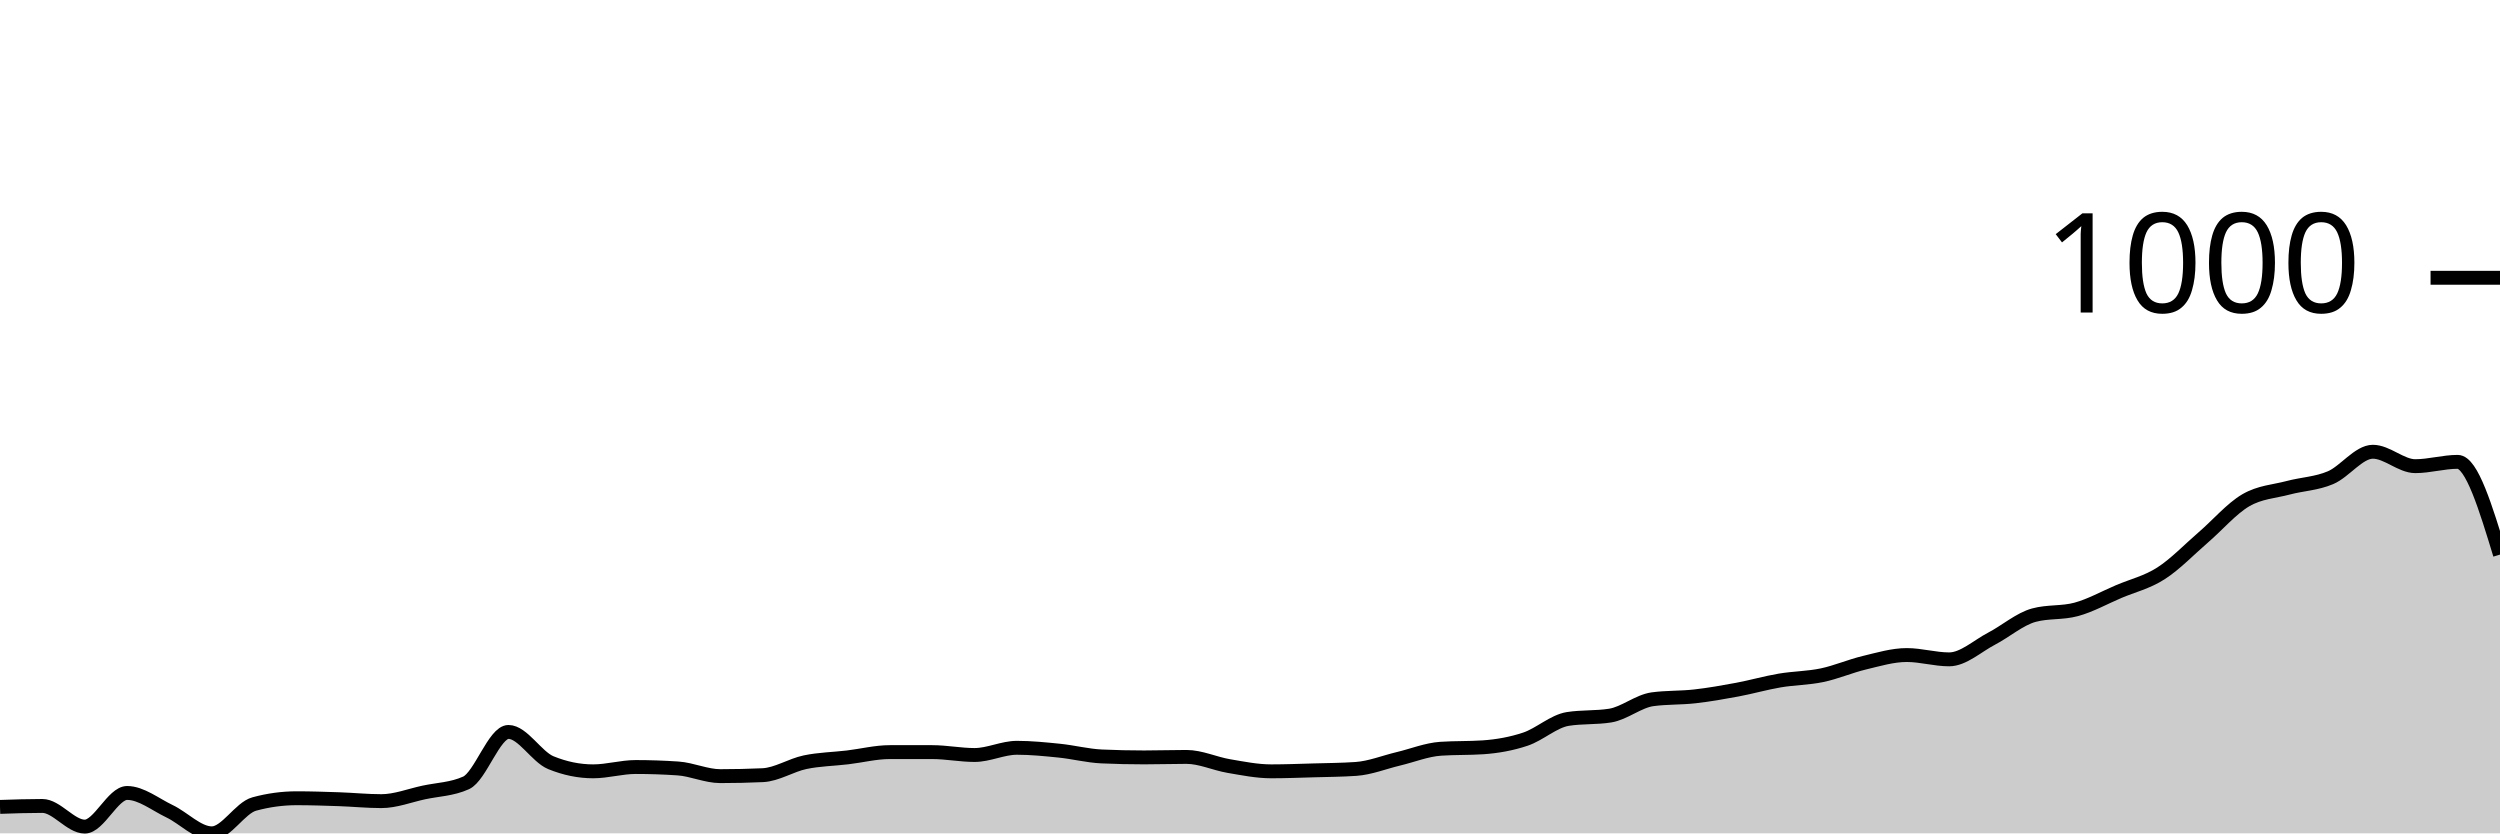
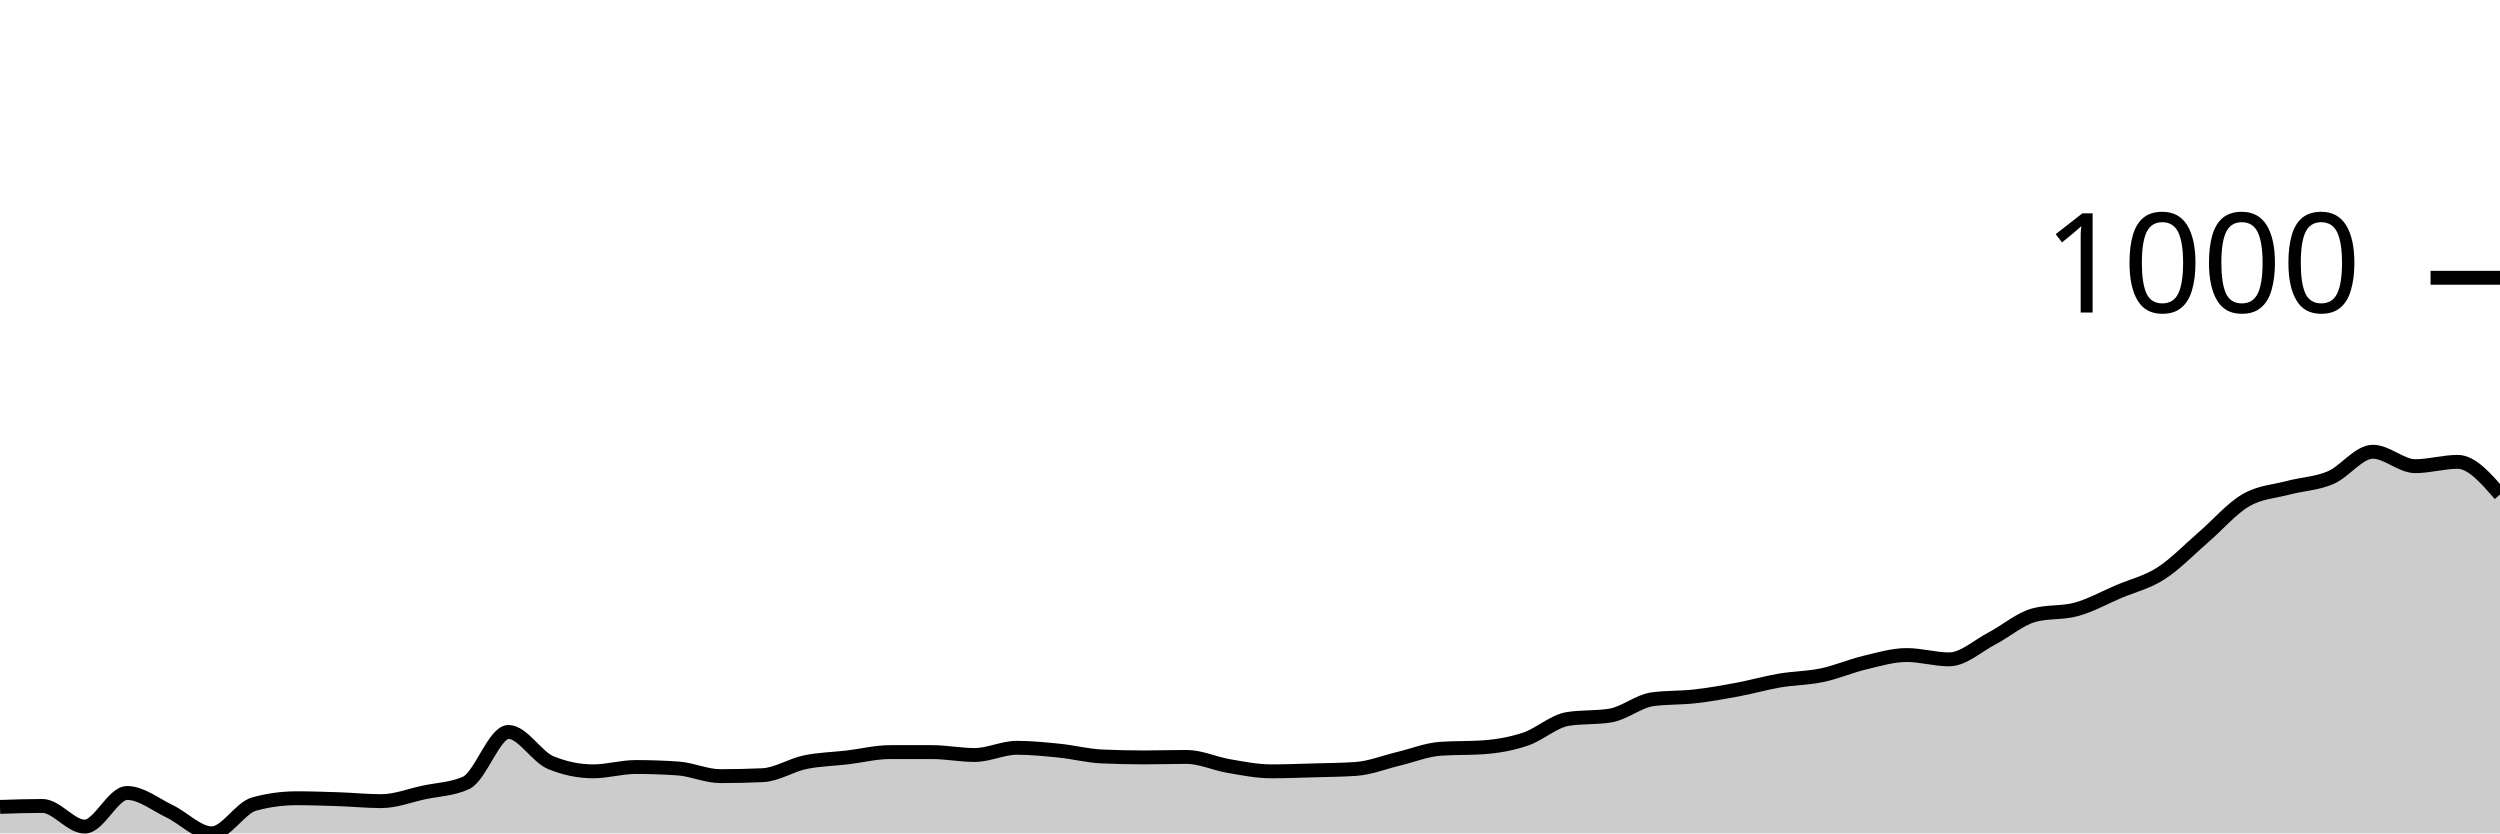
<svg xmlns="http://www.w3.org/2000/svg" viewBox="0 0 180 60">
  <g transform="translate(0,20)">
-     <path class="area" fill="rgba(0, 0, 0, 0.2)" d="M0,38.097C1.017,38.062,2.034,38.028,3.051,38.028C4.068,38.028,5.085,39.516,6.102,39.516C7.119,39.516,8.136,37.093,9.153,37.093C10.169,37.093,11.186,37.924,12.203,38.408C13.22,38.893,14.237,40,15.254,40C16.271,40,17.288,38.166,18.305,37.889C19.322,37.612,20.339,37.474,21.356,37.474C22.373,37.474,23.39,37.509,24.407,37.543C25.424,37.578,26.441,37.682,27.458,37.682C28.475,37.682,29.492,37.278,30.508,37.059C31.525,36.84,32.542,36.828,33.559,36.367C34.576,35.905,35.593,32.699,36.61,32.699C37.627,32.699,38.644,34.498,39.661,34.913C40.678,35.329,41.695,35.536,42.712,35.536C43.729,35.536,44.746,35.225,45.763,35.225C46.78,35.225,47.797,35.26,48.814,35.329C49.831,35.398,50.847,35.882,51.864,35.882C52.881,35.882,53.898,35.859,54.915,35.813C55.932,35.767,56.949,35.092,57.966,34.879C58.983,34.666,60,34.654,61.017,34.533C62.034,34.412,63.051,34.152,64.068,34.152C65.085,34.152,66.102,34.152,67.119,34.152C68.136,34.152,69.153,34.36,70.169,34.36C71.186,34.36,72.203,33.841,73.22,33.841C74.237,33.841,75.254,33.945,76.271,34.048C77.288,34.152,78.305,34.418,79.322,34.464C80.339,34.51,81.356,34.533,82.373,34.533C83.39,34.533,84.407,34.498,85.424,34.498C86.441,34.498,87.458,34.983,88.475,35.156C89.492,35.329,90.508,35.536,91.525,35.536C92.542,35.536,93.559,35.496,94.576,35.467C95.593,35.438,96.61,35.433,97.627,35.363C98.644,35.294,99.661,34.879,100.678,34.637C101.695,34.394,102.712,33.979,103.729,33.91C104.746,33.841,105.763,33.875,106.78,33.806C107.797,33.737,108.814,33.558,109.831,33.218C110.847,32.878,111.864,31.926,112.881,31.765C113.898,31.603,114.915,31.684,115.932,31.522C116.949,31.361,117.966,30.484,118.983,30.346C120,30.208,121.017,30.254,122.034,30.138C123.051,30.023,124.068,29.844,125.085,29.654C126.102,29.464,127.119,29.17,128.136,28.997C129.153,28.824,130.169,28.829,131.186,28.616C132.203,28.403,133.22,27.958,134.237,27.716C135.254,27.474,136.271,27.163,137.288,27.163C138.305,27.163,139.322,27.474,140.339,27.474C141.356,27.474,142.373,26.517,143.39,25.986C144.407,25.456,145.424,24.567,146.441,24.291C147.458,24.014,148.475,24.152,149.492,23.875C150.508,23.599,151.525,23.028,152.542,22.595C153.559,22.163,154.576,21.932,155.593,21.28C156.61,20.629,157.627,19.562,158.644,18.685C159.661,17.809,160.678,16.615,161.695,16.021C162.712,15.427,163.729,15.392,164.746,15.121C165.763,14.85,166.78,14.827,167.797,14.394C168.814,13.962,169.831,12.526,170.847,12.526C171.864,12.526,172.881,13.564,173.898,13.564C174.915,13.564,175.932,13.253,176.949,13.253C177.966,13.253,178.983,16.592,180,19.931L180,40C178.983,40,177.966,40,176.949,40C175.932,40,174.915,40,173.898,40C172.881,40,171.864,40,170.847,40C169.831,40,168.814,40,167.797,40C166.78,40,165.763,40,164.746,40C163.729,40,162.712,40,161.695,40C160.678,40,159.661,40,158.644,40C157.627,40,156.61,40,155.593,40C154.576,40,153.559,40,152.542,40C151.525,40,150.508,40,149.492,40C148.475,40,147.458,40,146.441,40C145.424,40,144.407,40,143.39,40C142.373,40,141.356,40,140.339,40C139.322,40,138.305,40,137.288,40C136.271,40,135.254,40,134.237,40C133.22,40,132.203,40,131.186,40C130.169,40,129.153,40,128.136,40C127.119,40,126.102,40,125.085,40C124.068,40,123.051,40,122.034,40C121.017,40,120,40,118.983,40C117.966,40,116.949,40,115.932,40C114.915,40,113.898,40,112.881,40C111.864,40,110.847,40,109.831,40C108.814,40,107.797,40,106.78,40C105.763,40,104.746,40,103.729,40C102.712,40,101.695,40,100.678,40C99.661,40,98.644,40,97.627,40C96.61,40,95.593,40,94.576,40C93.559,40,92.542,40,91.525,40C90.508,40,89.492,40,88.475,40C87.458,40,86.441,40,85.424,40C84.407,40,83.39,40,82.373,40C81.356,40,80.339,40,79.322,40C78.305,40,77.288,40,76.271,40C75.254,40,74.237,40,73.22,40C72.203,40,71.186,40,70.169,40C69.153,40,68.136,40,67.119,40C66.102,40,65.085,40,64.068,40C63.051,40,62.034,40,61.017,40C60,40,58.983,40,57.966,40C56.949,40,55.932,40,54.915,40C53.898,40,52.881,40,51.864,40C50.847,40,49.831,40,48.814,40C47.797,40,46.78,40,45.763,40C44.746,40,43.729,40,42.712,40C41.695,40,40.678,40,39.661,40C38.644,40,37.627,40,36.61,40C35.593,40,34.576,40,33.559,40C32.542,40,31.525,40,30.508,40C29.492,40,28.475,40,27.458,40C26.441,40,25.424,40,24.407,40C23.39,40,22.373,40,21.356,40C20.339,40,19.322,40,18.305,40C17.288,40,16.271,40,15.254,40C14.237,40,13.22,40,12.203,40C11.186,40,10.169,40,9.153,40C8.136,40,7.119,40,6.102,40C5.085,40,4.068,40,3.051,40C2.034,40,1.017,40,0,40Z" />
-     <path class="line" stroke="black" fill="none" d="M0,38.097C1.017,38.062,2.034,38.028,3.051,38.028C4.068,38.028,5.085,39.516,6.102,39.516C7.119,39.516,8.136,37.093,9.153,37.093C10.169,37.093,11.186,37.924,12.203,38.408C13.22,38.893,14.237,40,15.254,40C16.271,40,17.288,38.166,18.305,37.889C19.322,37.612,20.339,37.474,21.356,37.474C22.373,37.474,23.39,37.509,24.407,37.543C25.424,37.578,26.441,37.682,27.458,37.682C28.475,37.682,29.492,37.278,30.508,37.059C31.525,36.84,32.542,36.828,33.559,36.367C34.576,35.905,35.593,32.699,36.61,32.699C37.627,32.699,38.644,34.498,39.661,34.913C40.678,35.329,41.695,35.536,42.712,35.536C43.729,35.536,44.746,35.225,45.763,35.225C46.78,35.225,47.797,35.26,48.814,35.329C49.831,35.398,50.847,35.882,51.864,35.882C52.881,35.882,53.898,35.859,54.915,35.813C55.932,35.767,56.949,35.092,57.966,34.879C58.983,34.666,60,34.654,61.017,34.533C62.034,34.412,63.051,34.152,64.068,34.152C65.085,34.152,66.102,34.152,67.119,34.152C68.136,34.152,69.153,34.36,70.169,34.36C71.186,34.36,72.203,33.841,73.22,33.841C74.237,33.841,75.254,33.945,76.271,34.048C77.288,34.152,78.305,34.418,79.322,34.464C80.339,34.51,81.356,34.533,82.373,34.533C83.39,34.533,84.407,34.498,85.424,34.498C86.441,34.498,87.458,34.983,88.475,35.156C89.492,35.329,90.508,35.536,91.525,35.536C92.542,35.536,93.559,35.496,94.576,35.467C95.593,35.438,96.61,35.433,97.627,35.363C98.644,35.294,99.661,34.879,100.678,34.637C101.695,34.394,102.712,33.979,103.729,33.91C104.746,33.841,105.763,33.875,106.78,33.806C107.797,33.737,108.814,33.558,109.831,33.218C110.847,32.878,111.864,31.926,112.881,31.765C113.898,31.603,114.915,31.684,115.932,31.522C116.949,31.361,117.966,30.484,118.983,30.346C120,30.208,121.017,30.254,122.034,30.138C123.051,30.023,124.068,29.844,125.085,29.654C126.102,29.464,127.119,29.17,128.136,28.997C129.153,28.824,130.169,28.829,131.186,28.616C132.203,28.403,133.22,27.958,134.237,27.716C135.254,27.474,136.271,27.163,137.288,27.163C138.305,27.163,139.322,27.474,140.339,27.474C141.356,27.474,142.373,26.517,143.39,25.986C144.407,25.456,145.424,24.567,146.441,24.291C147.458,24.014,148.475,24.152,149.492,23.875C150.508,23.599,151.525,23.028,152.542,22.595C153.559,22.163,154.576,21.932,155.593,21.28C156.61,20.629,157.627,19.562,158.644,18.685C159.661,17.809,160.678,16.615,161.695,16.021C162.712,15.427,163.729,15.392,164.746,15.121C165.763,14.85,166.78,14.827,167.797,14.394C168.814,13.962,169.831,12.526,170.847,12.526C171.864,12.526,172.881,13.564,173.898,13.564C174.915,13.564,175.932,13.253,176.949,13.253C177.966,13.253,178.983,16.592,180,19.931" />
+     <path class="area" fill="rgba(0, 0, 0, 0.2)" d="M0,38.097C1.017,38.062,2.034,38.028,3.051,38.028C4.068,38.028,5.085,39.516,6.102,39.516C7.119,39.516,8.136,37.093,9.153,37.093C10.169,37.093,11.186,37.924,12.203,38.408C13.22,38.893,14.237,40,15.254,40C16.271,40,17.288,38.166,18.305,37.889C19.322,37.612,20.339,37.474,21.356,37.474C22.373,37.474,23.39,37.509,24.407,37.543C25.424,37.578,26.441,37.682,27.458,37.682C28.475,37.682,29.492,37.278,30.508,37.059C31.525,36.84,32.542,36.828,33.559,36.367C34.576,35.905,35.593,32.699,36.61,32.699C37.627,32.699,38.644,34.498,39.661,34.913C40.678,35.329,41.695,35.536,42.712,35.536C43.729,35.536,44.746,35.225,45.763,35.225C46.78,35.225,47.797,35.26,48.814,35.329C49.831,35.398,50.847,35.882,51.864,35.882C52.881,35.882,53.898,35.859,54.915,35.813C55.932,35.767,56.949,35.092,57.966,34.879C58.983,34.666,60,34.654,61.017,34.533C62.034,34.412,63.051,34.152,64.068,34.152C65.085,34.152,66.102,34.152,67.119,34.152C68.136,34.152,69.153,34.36,70.169,34.36C71.186,34.36,72.203,33.841,73.22,33.841C74.237,33.841,75.254,33.945,76.271,34.048C77.288,34.152,78.305,34.418,79.322,34.464C80.339,34.51,81.356,34.533,82.373,34.533C83.39,34.533,84.407,34.498,85.424,34.498C86.441,34.498,87.458,34.983,88.475,35.156C89.492,35.329,90.508,35.536,91.525,35.536C92.542,35.536,93.559,35.496,94.576,35.467C95.593,35.438,96.61,35.433,97.627,35.363C98.644,35.294,99.661,34.879,100.678,34.637C101.695,34.394,102.712,33.979,103.729,33.91C104.746,33.841,105.763,33.875,106.78,33.806C107.797,33.737,108.814,33.558,109.831,33.218C110.847,32.878,111.864,31.926,112.881,31.765C113.898,31.603,114.915,31.684,115.932,31.522C116.949,31.361,117.966,30.484,118.983,30.346C120,30.208,121.017,30.254,122.034,30.138C123.051,30.023,124.068,29.844,125.085,29.654C126.102,29.464,127.119,29.17,128.136,28.997C129.153,28.824,130.169,28.829,131.186,28.616C132.203,28.403,133.22,27.958,134.237,27.716C135.254,27.474,136.271,27.163,137.288,27.163C138.305,27.163,139.322,27.474,140.339,27.474C141.356,27.474,142.373,26.517,143.39,25.986C144.407,25.456,145.424,24.567,146.441,24.291C147.458,24.014,148.475,24.152,149.492,23.875C150.508,23.599,151.525,23.028,152.542,22.595C153.559,22.163,154.576,21.932,155.593,21.28C156.61,20.629,157.627,19.562,158.644,18.685C159.661,17.809,160.678,16.615,161.695,16.021C162.712,15.427,163.729,15.392,164.746,15.121C165.763,14.85,166.78,14.827,167.797,14.394C168.814,13.962,169.831,12.526,170.847,12.526C171.864,12.526,172.881,13.564,173.898,13.564C174.915,13.564,175.932,13.253,176.949,13.253C177.966,13.253,178.983,14.429,180,15.606L180,40C178.983,40,177.966,40,176.949,40C175.932,40,174.915,40,173.898,40C172.881,40,171.864,40,170.847,40C169.831,40,168.814,40,167.797,40C166.78,40,165.763,40,164.746,40C163.729,40,162.712,40,161.695,40C160.678,40,159.661,40,158.644,40C157.627,40,156.61,40,155.593,40C154.576,40,153.559,40,152.542,40C151.525,40,150.508,40,149.492,40C148.475,40,147.458,40,146.441,40C145.424,40,144.407,40,143.39,40C142.373,40,141.356,40,140.339,40C139.322,40,138.305,40,137.288,40C136.271,40,135.254,40,134.237,40C133.22,40,132.203,40,131.186,40C130.169,40,129.153,40,128.136,40C127.119,40,126.102,40,125.085,40C124.068,40,123.051,40,122.034,40C121.017,40,120,40,118.983,40C117.966,40,116.949,40,115.932,40C114.915,40,113.898,40,112.881,40C111.864,40,110.847,40,109.831,40C108.814,40,107.797,40,106.78,40C105.763,40,104.746,40,103.729,40C102.712,40,101.695,40,100.678,40C99.661,40,98.644,40,97.627,40C96.61,40,95.593,40,94.576,40C93.559,40,92.542,40,91.525,40C90.508,40,89.492,40,88.475,40C87.458,40,86.441,40,85.424,40C84.407,40,83.39,40,82.373,40C81.356,40,80.339,40,79.322,40C78.305,40,77.288,40,76.271,40C75.254,40,74.237,40,73.22,40C72.203,40,71.186,40,70.169,40C69.153,40,68.136,40,67.119,40C66.102,40,65.085,40,64.068,40C63.051,40,62.034,40,61.017,40C60,40,58.983,40,57.966,40C56.949,40,55.932,40,54.915,40C53.898,40,52.881,40,51.864,40C50.847,40,49.831,40,48.814,40C47.797,40,46.78,40,45.763,40C44.746,40,43.729,40,42.712,40C41.695,40,40.678,40,39.661,40C38.644,40,37.627,40,36.61,40C35.593,40,34.576,40,33.559,40C32.542,40,31.525,40,30.508,40C29.492,40,28.475,40,27.458,40C26.441,40,25.424,40,24.407,40C23.39,40,22.373,40,21.356,40C20.339,40,19.322,40,18.305,40C17.288,40,16.271,40,15.254,40C14.237,40,13.22,40,12.203,40C11.186,40,10.169,40,9.153,40C8.136,40,7.119,40,6.102,40C5.085,40,4.068,40,3.051,40C2.034,40,1.017,40,0,40Z" />
+     <path class="line" stroke="black" fill="none" d="M0,38.097C1.017,38.062,2.034,38.028,3.051,38.028C4.068,38.028,5.085,39.516,6.102,39.516C7.119,39.516,8.136,37.093,9.153,37.093C10.169,37.093,11.186,37.924,12.203,38.408C13.22,38.893,14.237,40,15.254,40C16.271,40,17.288,38.166,18.305,37.889C19.322,37.612,20.339,37.474,21.356,37.474C22.373,37.474,23.39,37.509,24.407,37.543C25.424,37.578,26.441,37.682,27.458,37.682C28.475,37.682,29.492,37.278,30.508,37.059C31.525,36.84,32.542,36.828,33.559,36.367C34.576,35.905,35.593,32.699,36.61,32.699C37.627,32.699,38.644,34.498,39.661,34.913C40.678,35.329,41.695,35.536,42.712,35.536C43.729,35.536,44.746,35.225,45.763,35.225C46.78,35.225,47.797,35.26,48.814,35.329C49.831,35.398,50.847,35.882,51.864,35.882C52.881,35.882,53.898,35.859,54.915,35.813C55.932,35.767,56.949,35.092,57.966,34.879C58.983,34.666,60,34.654,61.017,34.533C62.034,34.412,63.051,34.152,64.068,34.152C65.085,34.152,66.102,34.152,67.119,34.152C68.136,34.152,69.153,34.36,70.169,34.36C71.186,34.36,72.203,33.841,73.22,33.841C74.237,33.841,75.254,33.945,76.271,34.048C77.288,34.152,78.305,34.418,79.322,34.464C80.339,34.51,81.356,34.533,82.373,34.533C83.39,34.533,84.407,34.498,85.424,34.498C86.441,34.498,87.458,34.983,88.475,35.156C89.492,35.329,90.508,35.536,91.525,35.536C92.542,35.536,93.559,35.496,94.576,35.467C95.593,35.438,96.61,35.433,97.627,35.363C98.644,35.294,99.661,34.879,100.678,34.637C101.695,34.394,102.712,33.979,103.729,33.91C104.746,33.841,105.763,33.875,106.78,33.806C107.797,33.737,108.814,33.558,109.831,33.218C110.847,32.878,111.864,31.926,112.881,31.765C113.898,31.603,114.915,31.684,115.932,31.522C116.949,31.361,117.966,30.484,118.983,30.346C120,30.208,121.017,30.254,122.034,30.138C123.051,30.023,124.068,29.844,125.085,29.654C126.102,29.464,127.119,29.17,128.136,28.997C129.153,28.824,130.169,28.829,131.186,28.616C132.203,28.403,133.22,27.958,134.237,27.716C135.254,27.474,136.271,27.163,137.288,27.163C138.305,27.163,139.322,27.474,140.339,27.474C141.356,27.474,142.373,26.517,143.39,25.986C144.407,25.456,145.424,24.567,146.441,24.291C147.458,24.014,148.475,24.152,149.492,23.875C150.508,23.599,151.525,23.028,152.542,22.595C153.559,22.163,154.576,21.932,155.593,21.28C156.61,20.629,157.627,19.562,158.644,18.685C159.661,17.809,160.678,16.615,161.695,16.021C162.712,15.427,163.729,15.392,164.746,15.121C165.763,14.85,166.78,14.827,167.797,14.394C168.814,13.962,169.831,12.526,170.847,12.526C171.864,12.526,172.881,13.564,173.898,13.564C174.915,13.564,175.932,13.253,176.949,13.253C177.966,13.253,178.983,14.429,180,15.606" />
    <path class="axis-ceiling" stroke-width="1" stroke="black" fill="none" d="M175,0L180,0" />
    <text class="axis-ceiling-label" font-family="sans-serif" text-anchor="end" font-size="10px" x="170" y="2.5">1000</text>
  </g>
</svg>
